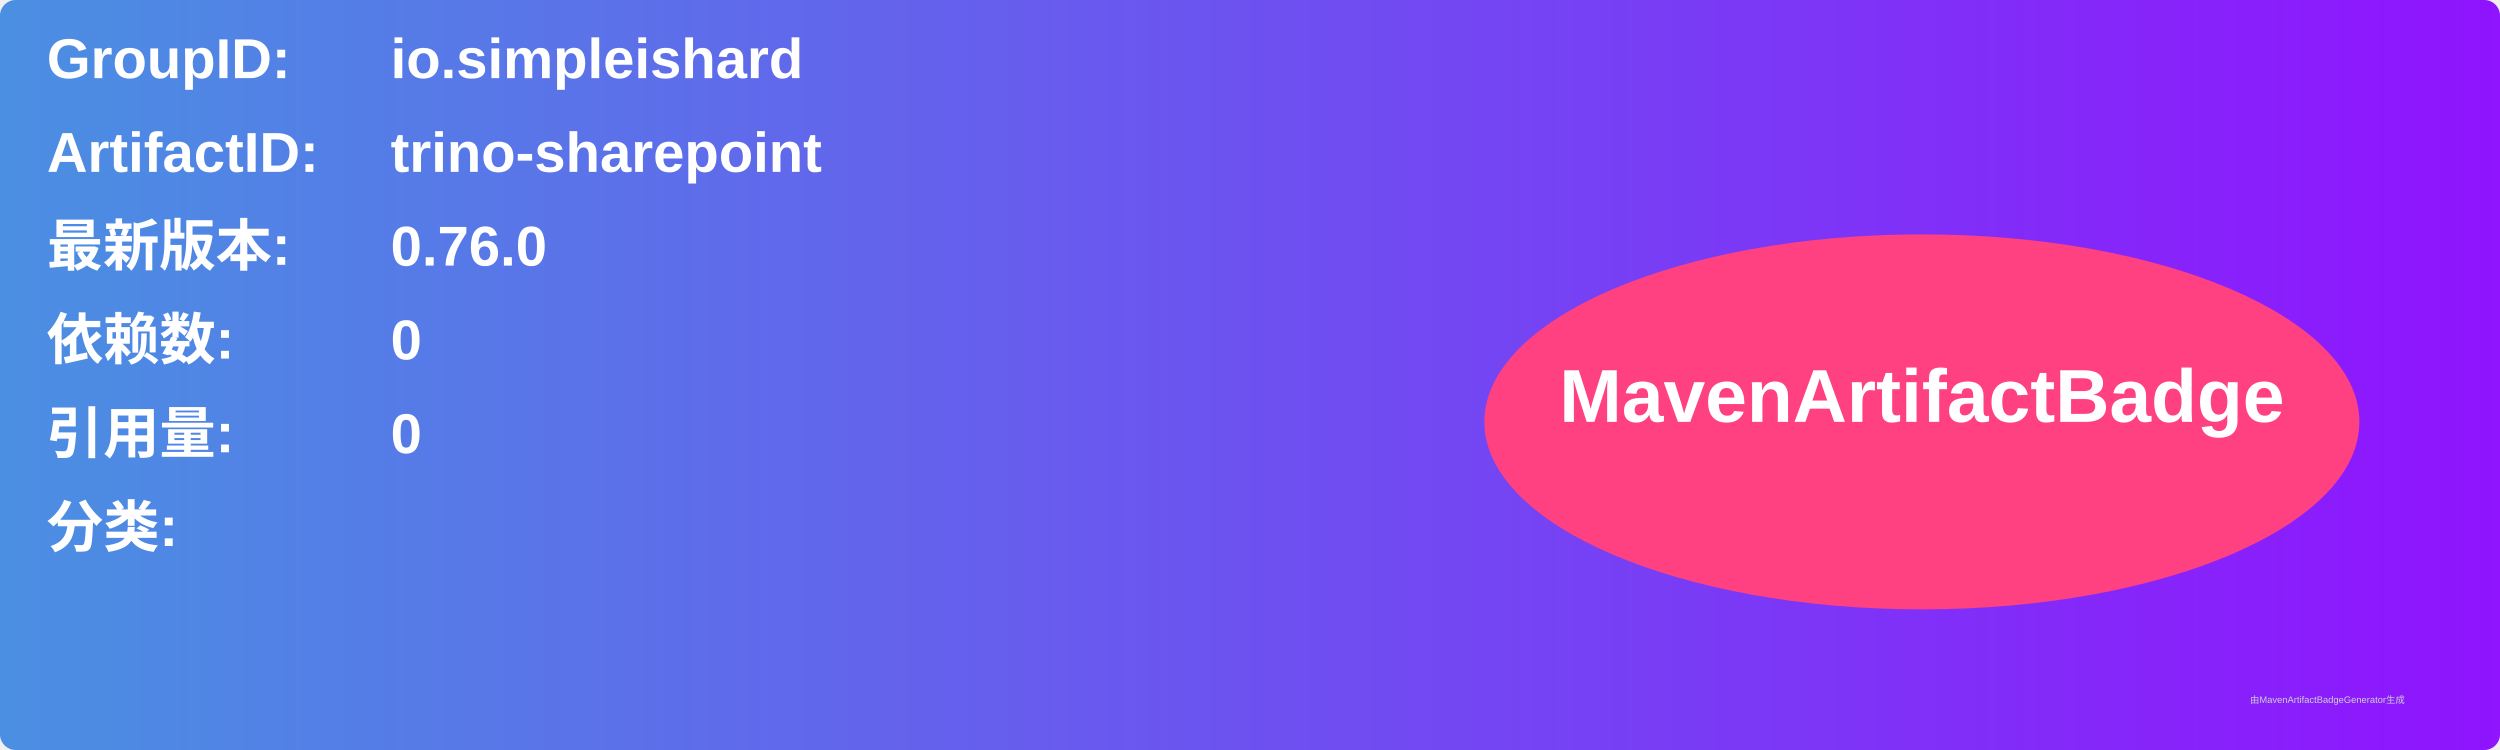
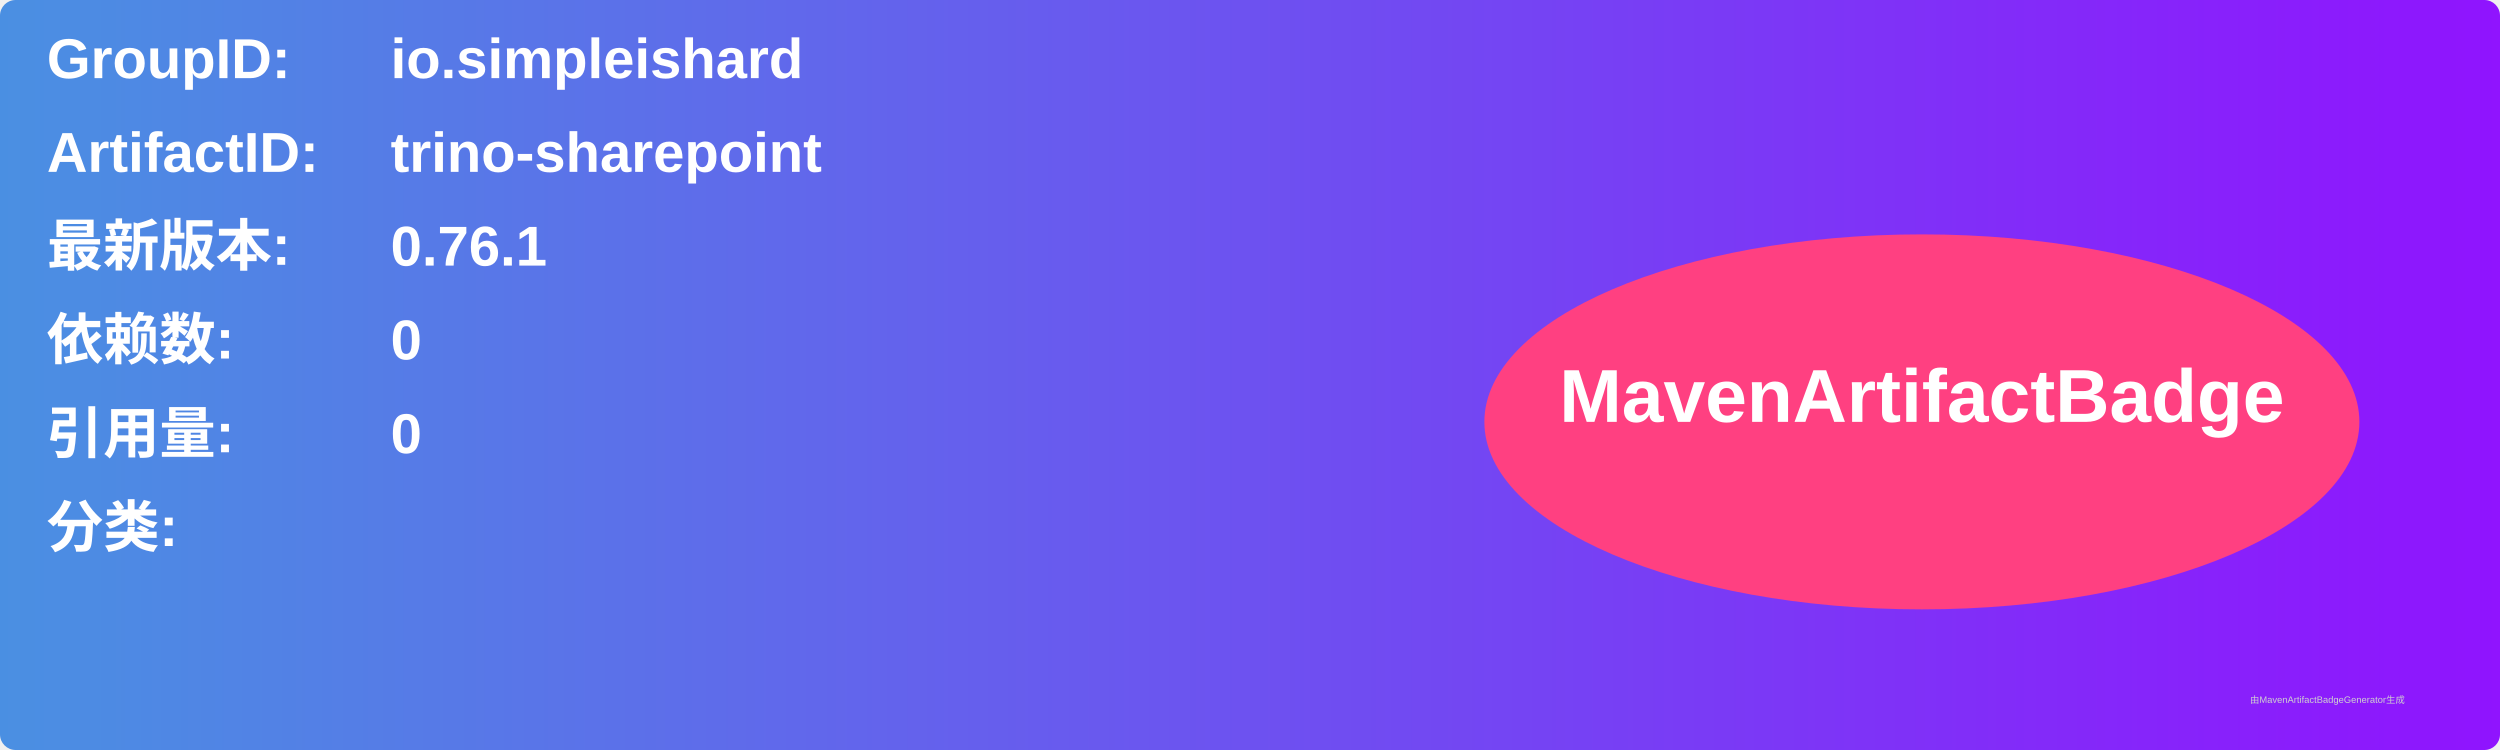
<svg xmlns="http://www.w3.org/2000/svg" width="800" height="240" viewBox="0 0 800 240">
  <linearGradient id="grad" x1="0%" y1="0%" x2="100%" y2="0%">
    <stop offset="0%" stop-color="#4a90e2" />
    <stop offset="100%" stop-color="#9013fe" />
  </linearGradient>
  <rect width="100%" height="100%" rx="5" ry="5" fill="url(#grad)" />
  <g transform="translate(15, 15)">
    <text x="0" y="10" font-family="Arial" font-size="18" fill="white" font-weight="bold" width="260">GroupID:</text>
    <text x="110" y="10" font-family="Arial" font-size="18" fill="white" font-weight="bold" width="460">io.simpleishard</text>
    <text x="0" y="40" font-family="Arial" font-size="18" fill="white" font-weight="bold" width="260">ArtifactID:</text>
    <text x="110" y="40" font-family="Arial" font-size="18" fill="white" font-weight="bold" width="460">trino-sharepoint</text>
    <text x="0" y="70" font-family="Arial" font-size="18" fill="white" font-weight="bold">最新版本:</text>
    <text x="110" y="70" font-family="Arial" font-size="18" fill="white" font-weight="bold">
-       <tspan font-weight="bold">0.76.0</tspan>
+       <tspan font-weight="bold">0.76.1</tspan>
    </text>
    <text x="0" y="100" font-family="Arial" font-size="18" fill="white" font-weight="bold">依赖数: </text>
    <text x="110" y="100" font-family="Arial" font-size="18" fill="white">
      <tspan font-weight="bold">0</tspan>
    </text>
    <text x="0" y="130" font-family="Arial" font-size="18" fill="white" font-weight="bold">引用量: </text>
    <text x="110" y="130" font-family="Arial" font-size="18" fill="white">
      <tspan font-weight="bold">0</tspan>
    </text>
    <text x="0" y="160" font-family="Arial" font-size="18" fill="white" font-weight="bold">分类:</text>
    <text x="10" y="190" font-family="Arial" font-size="10" fill="white">
      <tspan font-weight="bold" />
    </text>
    <ellipse cx="600" cy="120" rx="140" ry="60" fill="#ff4081" />
    <text x="600" y="120" text-anchor="middle" font-family="Arial" font-size="24" fill="white" font-weight="bold">MavenArtifactBadge</text>
  </g>
  <text x="720" y="225" font-family="Arial" font-size="3" fill="#d0d0d0">由MavenArtifactBadgeGenerator生成</text>
</svg>
